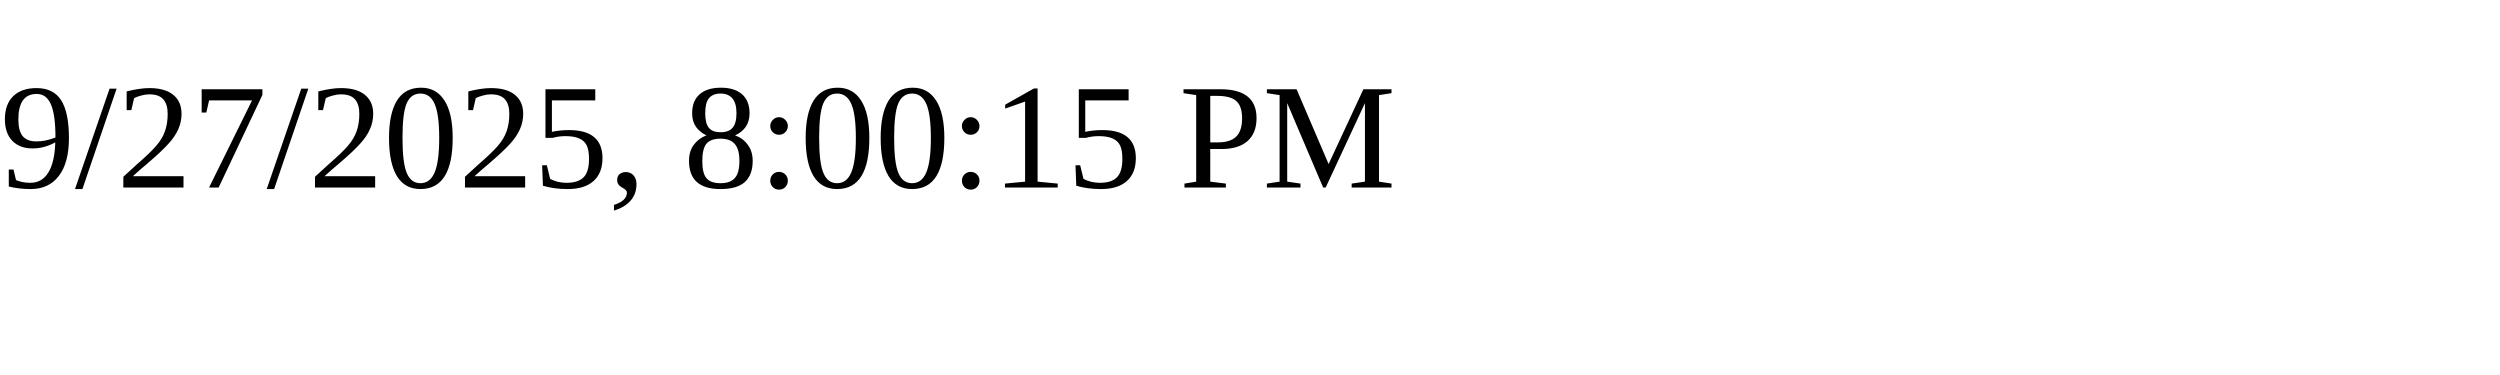
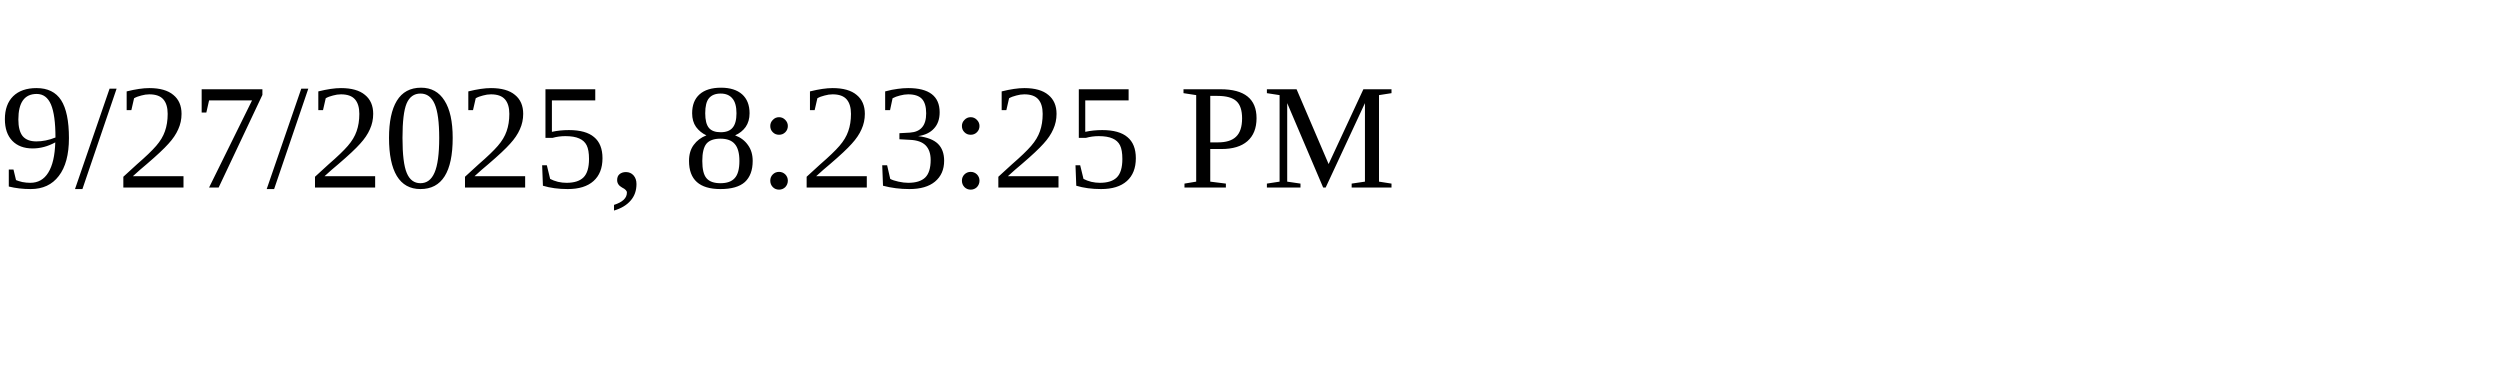
<svg xmlns="http://www.w3.org/2000/svg" height="30" width="200">
-   <text x="0" y="15">9/27/2025, 8:00:15 PM</text>
+   <text x="0" y="15">9/27/2025, 8:23:25 PM</text>
</svg>
